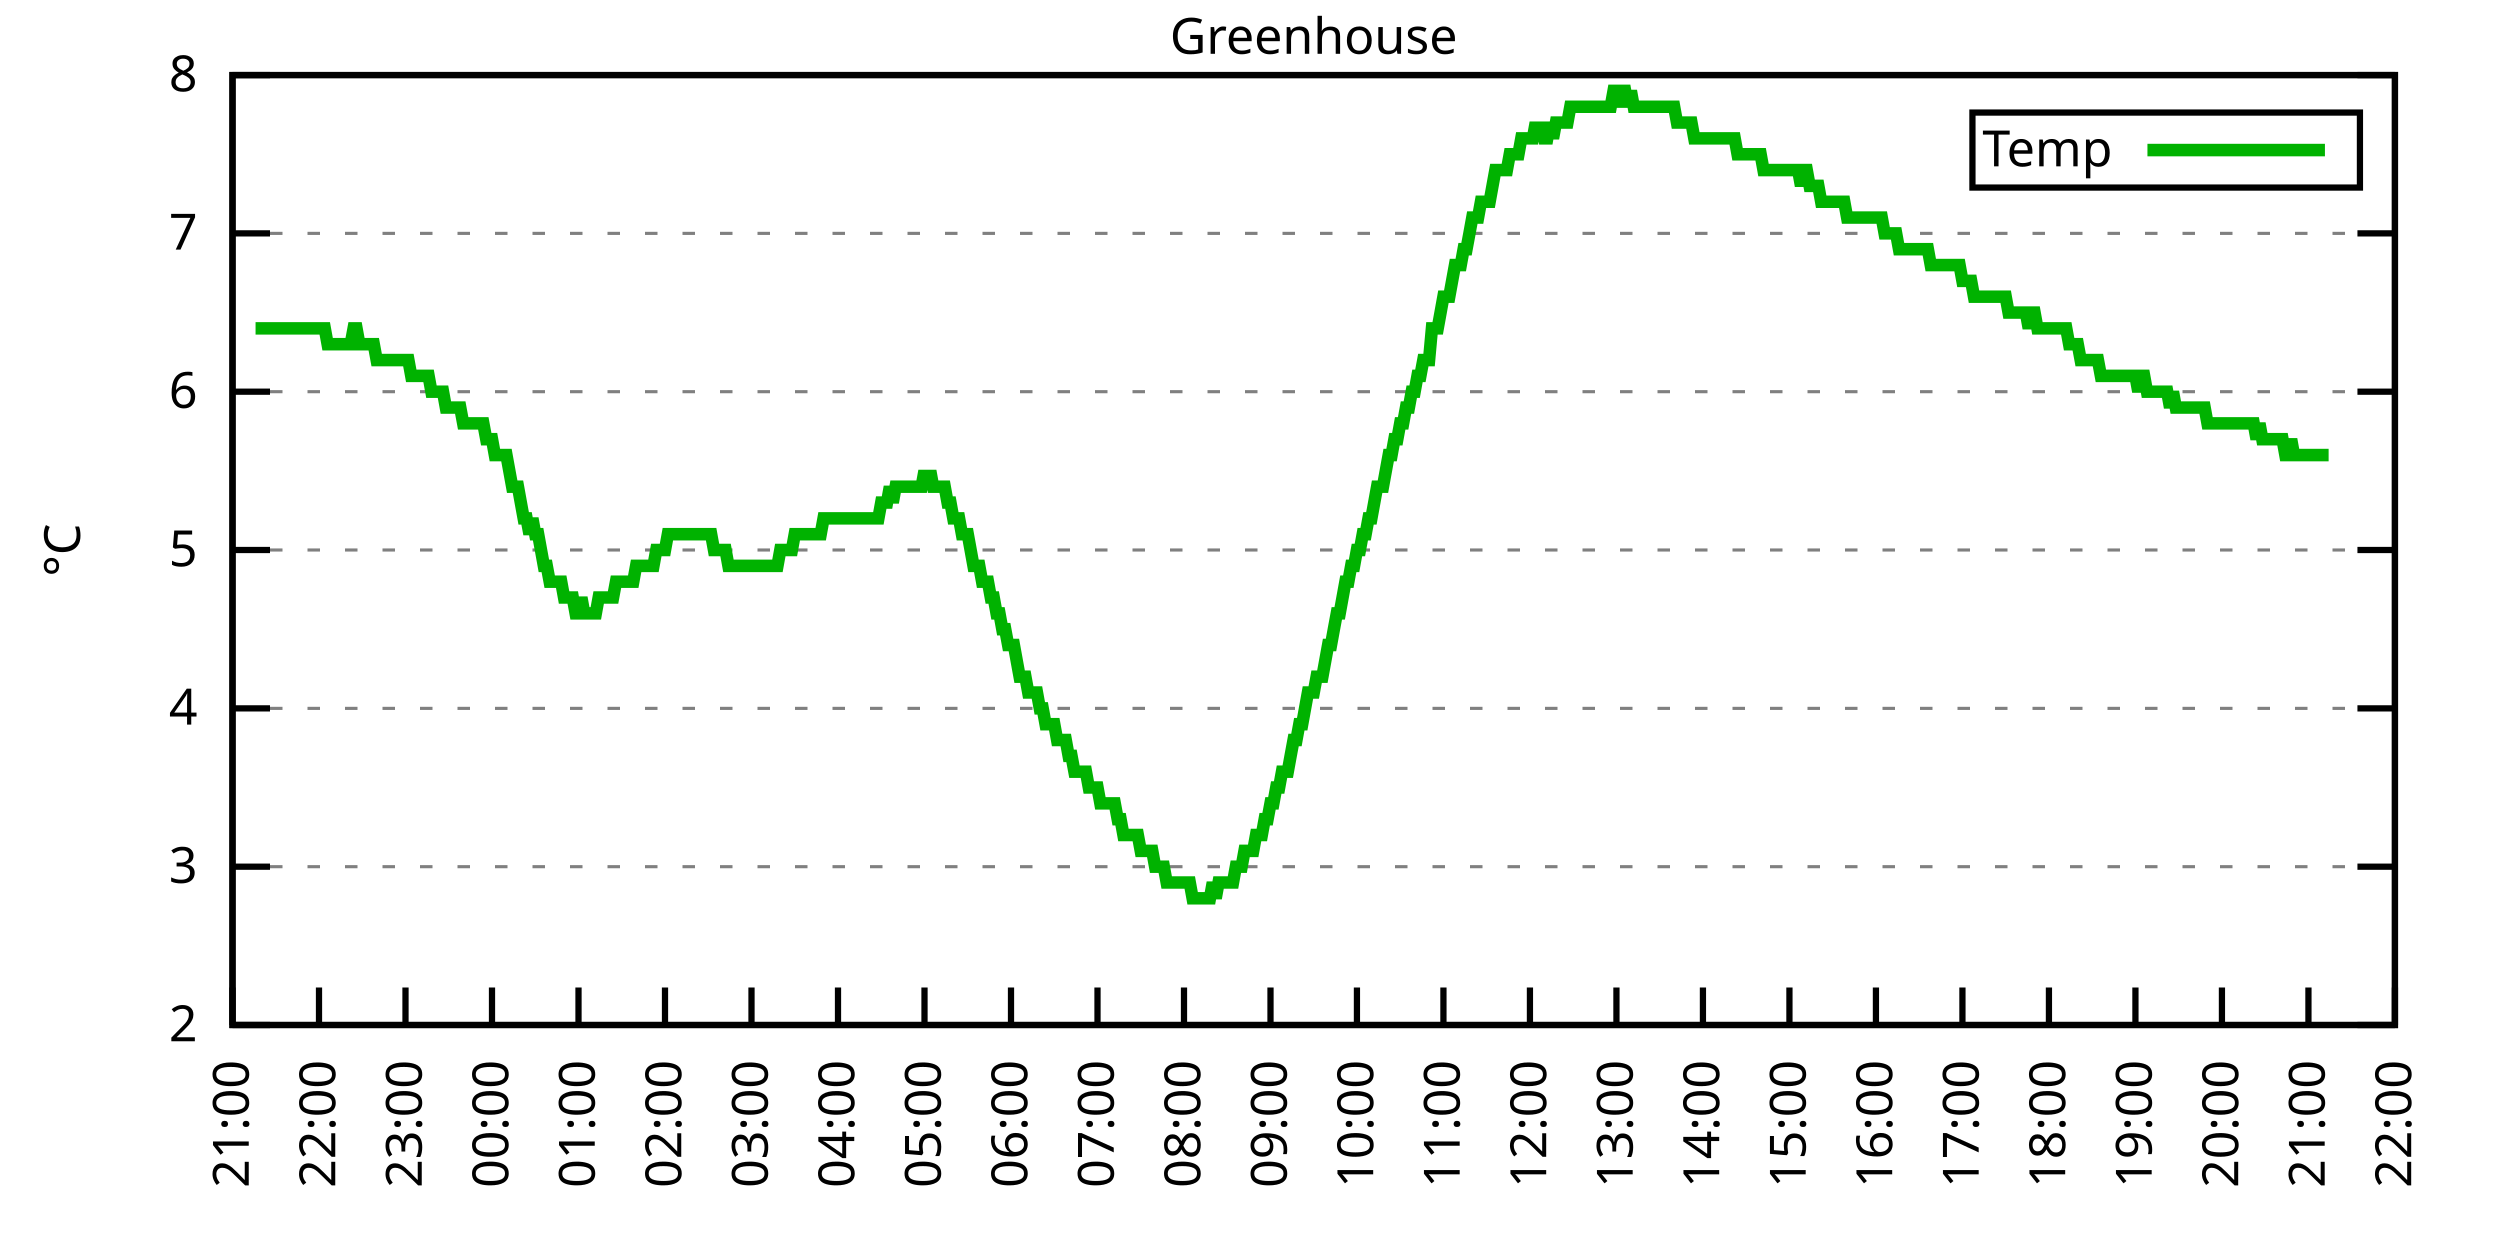
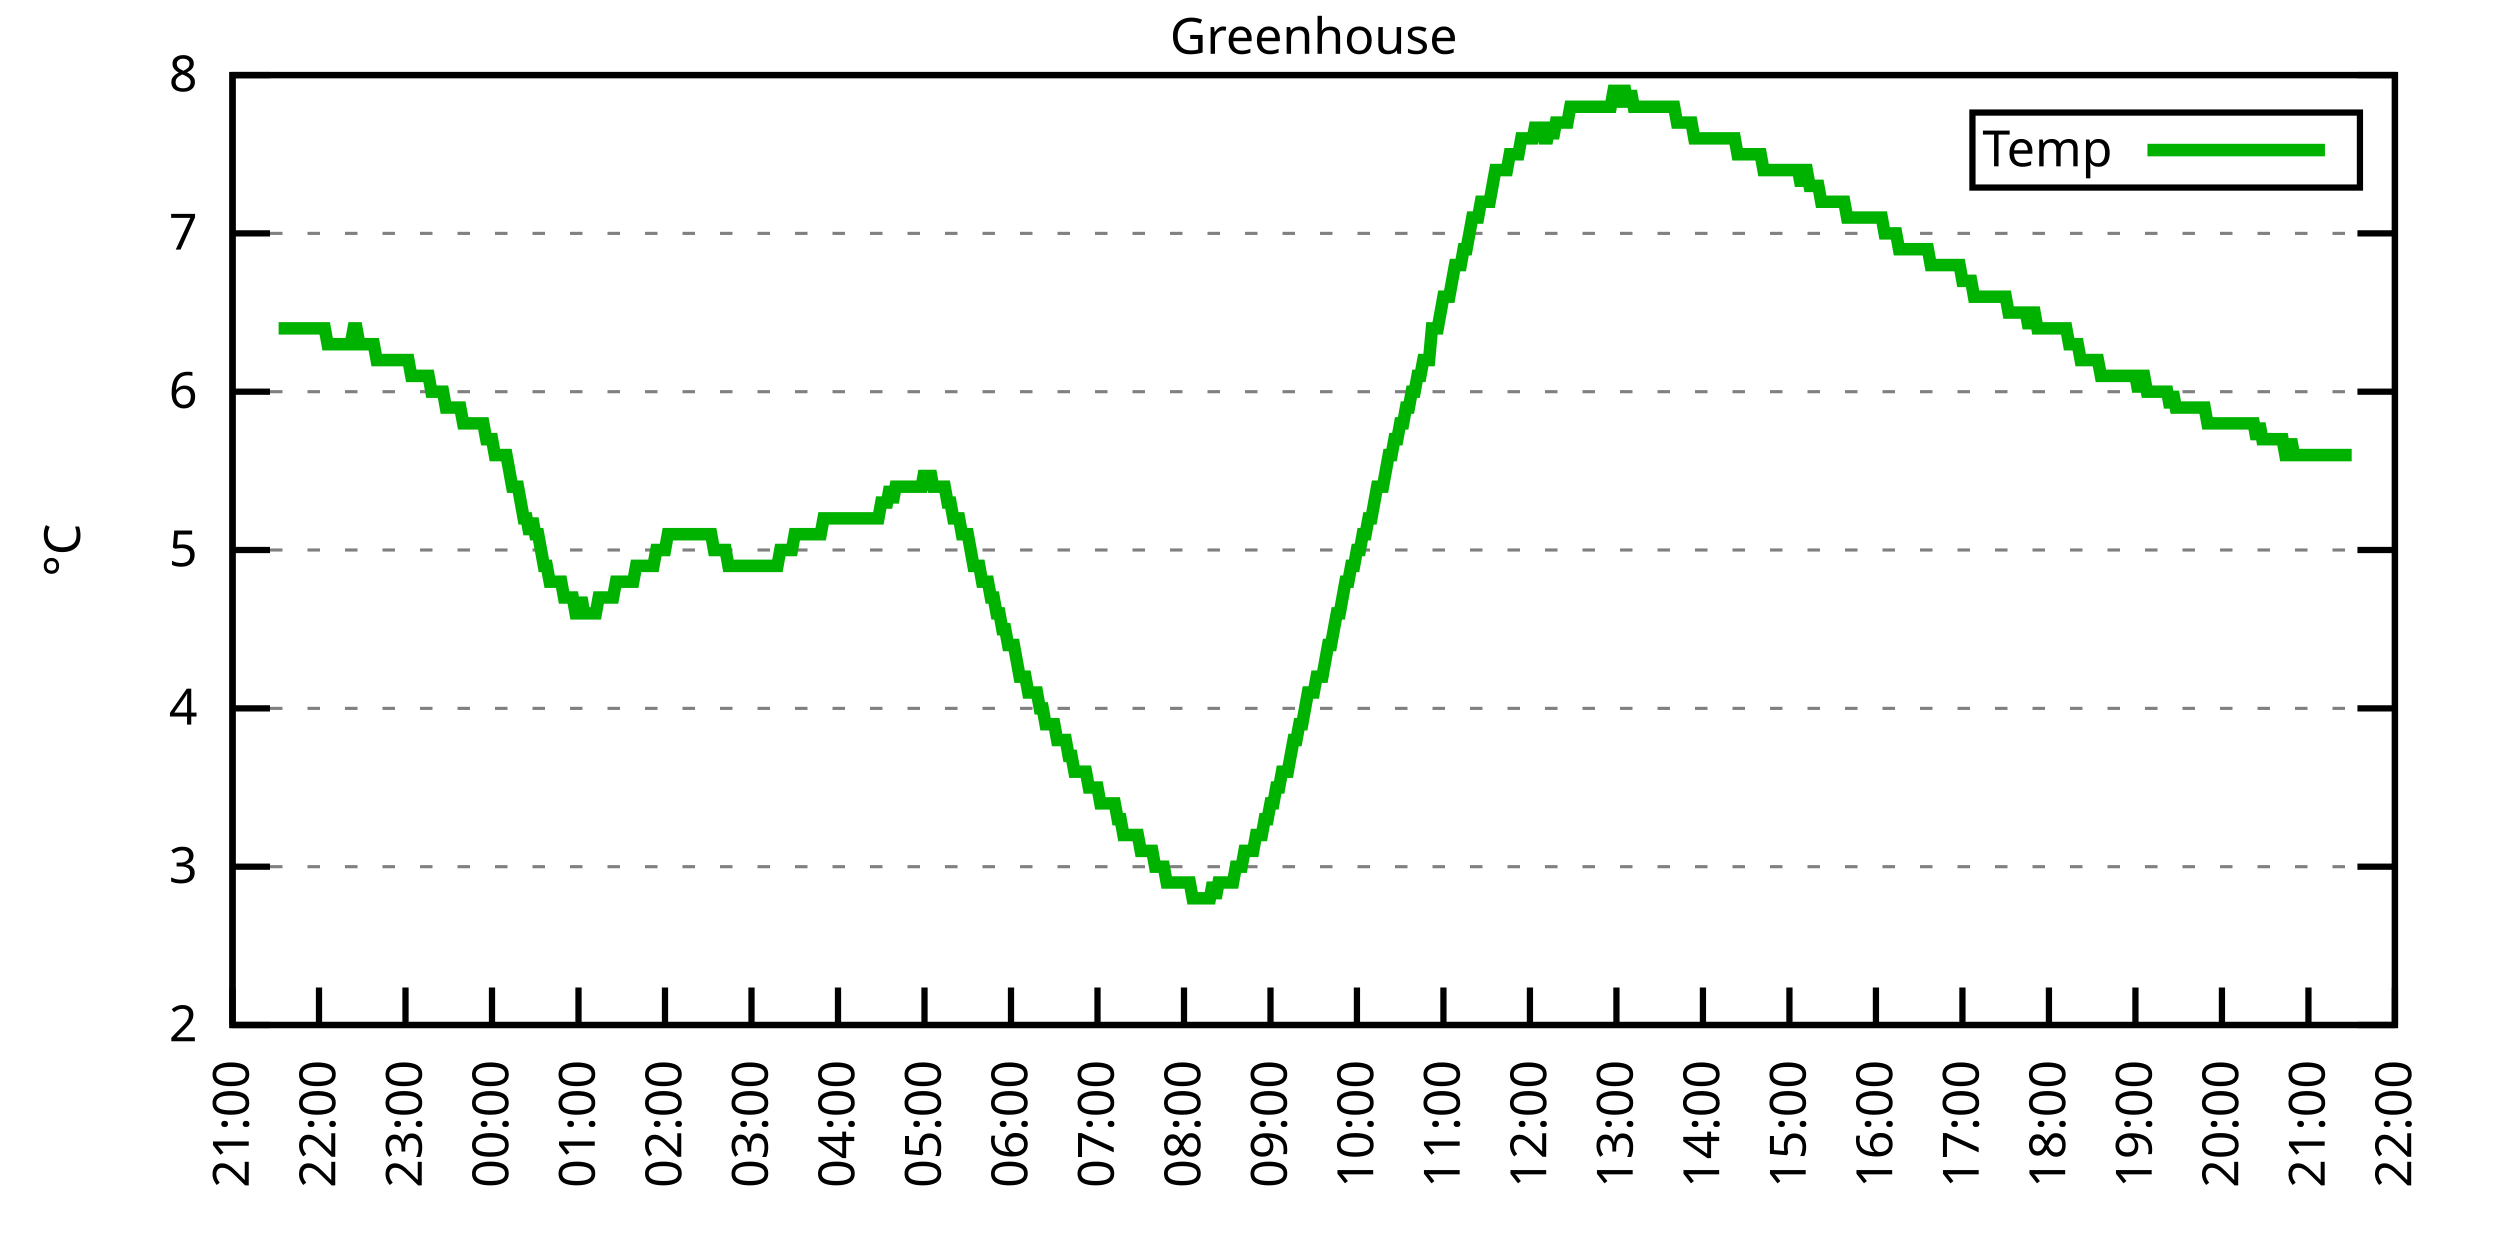
<svg xmlns="http://www.w3.org/2000/svg" xmlns:xlink="http://www.w3.org/1999/xlink" width="400" height="200" viewBox="0 0 400 200">
  <g id="gnuplot_canvas">
    <rect x="0" y="0" width="400" height="200" fill="none" />
    <defs>
      <circle id="gpDot" r="0.5" stroke-width="0.5" stroke="currentColor" />
      <path id="gpPt0" stroke-width="0.333" stroke="currentColor" d="M-1,0 h2 M0,-1 v2" />
      <path id="gpPt1" stroke-width="0.333" stroke="currentColor" d="M-1,-1 L1,1 M1,-1 L-1,1" />
      <path id="gpPt2" stroke-width="0.333" stroke="currentColor" d="M-1,0 L1,0 M0,-1 L0,1 M-1,-1 L1,1 M-1,1 L1,-1" />
      <rect id="gpPt3" stroke-width="0.333" stroke="currentColor" x="-1" y="-1" width="2" height="2" />
      <rect id="gpPt4" stroke-width="0.333" stroke="currentColor" fill="currentColor" x="-1" y="-1" width="2" height="2" />
      <circle id="gpPt5" stroke-width="0.333" stroke="currentColor" cx="0" cy="0" r="1" />
      <use xlink:href="#gpPt5" id="gpPt6" fill="currentColor" stroke="none" />
      <path id="gpPt7" stroke-width="0.333" stroke="currentColor" d="M0,-1.33 L-1.33,0.67 L1.33,0.67 z" />
      <use xlink:href="#gpPt7" id="gpPt8" fill="currentColor" stroke="none" />
      <use xlink:href="#gpPt7" id="gpPt9" stroke="currentColor" transform="rotate(180)" />
      <use xlink:href="#gpPt9" id="gpPt10" fill="currentColor" stroke="none" />
      <use xlink:href="#gpPt3" id="gpPt11" stroke="currentColor" transform="rotate(45)" />
      <use xlink:href="#gpPt11" id="gpPt12" fill="currentColor" stroke="none" />
      <path id="gpPt13" stroke-width="0.333" stroke="currentColor" d="M0,1.330 L1.265,0.411 L0.782,-1.067 L-0.782,-1.076 L-1.265,0.411 z" />
      <use xlink:href="#gpPt13" id="gpPt14" fill="currentColor" stroke="none" />
      <filter id="textbox" filterUnits="objectBoundingBox" x="0" y="0" height="1" width="1">
        <feFlood flood-color="white" flood-opacity="1" result="bgnd" />
        <feComposite in="SourceGraphic" in2="bgnd" operator="atop" />
      </filter>
      <filter id="greybox" filterUnits="objectBoundingBox" x="0" y="0" height="1" width="1">
        <feFlood flood-color="lightgrey" flood-opacity="1" result="grey" />
        <feComposite in="SourceGraphic" in2="grey" operator="atop" />
      </filter>
    </defs>
    <g fill="none" color="white" stroke="currentColor" stroke-width="1.00" stroke-linecap="butt" stroke-linejoin="miter">
</g>
    <g fill="none" color="black" stroke="currentColor" stroke-width="1.00" stroke-linecap="butt" stroke-linejoin="miter">
      <g stroke="none" shape-rendering="crispEdges">
        <polygon fill="rgb(255, 255, 255)" points="37.20,164.00 383.18,164.00 383.18,12.02 37.20,12.02 " />
      </g>
    </g>
    <g fill="none" color="black" stroke="currentColor" stroke-width="1.00" stroke-linecap="butt" stroke-linejoin="miter">
</g>
    <g fill="none" color="black" stroke="black" stroke-width="0.50" stroke-linecap="butt" stroke-linejoin="miter">
</g>
    <g fill="none" color="gray" stroke="currentColor" stroke-width="0.50" stroke-linecap="butt" stroke-linejoin="miter">
      <path stroke="gray" stroke-dasharray="2,4" class="gridline" d="M37.20,164.00 L383.19,164.00  " />
    </g>
    <g fill="none" color="gray" stroke="gray" stroke-width="1.00" stroke-linecap="butt" stroke-linejoin="miter">
</g>
    <g fill="none" color="black" stroke="currentColor" stroke-width="1.00" stroke-linecap="butt" stroke-linejoin="miter">
      <path stroke="black" d="M37.20,164.00 L43.20,164.00 M383.19,164.00 L377.19,164.00  " />
      <g transform="translate(31.60,166.60)" stroke="none" fill="black" font-family="Sans" font-size="8.00" text-anchor="end">
        <text>
          <tspan font-family="Sans"> 2</tspan>
        </text>
      </g>
    </g>
    <g fill="none" color="black" stroke="currentColor" stroke-width="1.00" stroke-linecap="butt" stroke-linejoin="miter">
</g>
    <g fill="none" color="black" stroke="black" stroke-width="0.50" stroke-linecap="butt" stroke-linejoin="miter">
</g>
    <g fill="none" color="gray" stroke="currentColor" stroke-width="0.50" stroke-linecap="butt" stroke-linejoin="miter">
      <path stroke="gray" stroke-dasharray="2,4" class="gridline" d="M37.20,138.67 L383.19,138.67  " />
    </g>
    <g fill="none" color="gray" stroke="gray" stroke-width="1.00" stroke-linecap="butt" stroke-linejoin="miter">
</g>
    <g fill="none" color="black" stroke="currentColor" stroke-width="1.00" stroke-linecap="butt" stroke-linejoin="miter">
      <path stroke="black" d="M37.20,138.67 L43.20,138.67 M383.19,138.67 L377.19,138.67  " />
      <g transform="translate(31.60,141.27)" stroke="none" fill="black" font-family="Sans" font-size="8.00" text-anchor="end">
        <text>
          <tspan font-family="Sans"> 3</tspan>
        </text>
      </g>
    </g>
    <g fill="none" color="black" stroke="currentColor" stroke-width="1.00" stroke-linecap="butt" stroke-linejoin="miter">
</g>
    <g fill="none" color="black" stroke="black" stroke-width="0.50" stroke-linecap="butt" stroke-linejoin="miter">
</g>
    <g fill="none" color="gray" stroke="currentColor" stroke-width="0.50" stroke-linecap="butt" stroke-linejoin="miter">
      <path stroke="gray" stroke-dasharray="2,4" class="gridline" d="M37.20,113.34 L383.19,113.34  " />
    </g>
    <g fill="none" color="gray" stroke="gray" stroke-width="1.00" stroke-linecap="butt" stroke-linejoin="miter">
</g>
    <g fill="none" color="black" stroke="currentColor" stroke-width="1.00" stroke-linecap="butt" stroke-linejoin="miter">
      <path stroke="black" d="M37.20,113.34 L43.20,113.34 M383.19,113.34 L377.19,113.34  " />
      <g transform="translate(31.60,115.94)" stroke="none" fill="black" font-family="Sans" font-size="8.00" text-anchor="end">
        <text>
          <tspan font-family="Sans"> 4</tspan>
        </text>
      </g>
    </g>
    <g fill="none" color="black" stroke="currentColor" stroke-width="1.00" stroke-linecap="butt" stroke-linejoin="miter">
</g>
    <g fill="none" color="black" stroke="black" stroke-width="0.50" stroke-linecap="butt" stroke-linejoin="miter">
</g>
    <g fill="none" color="gray" stroke="currentColor" stroke-width="0.50" stroke-linecap="butt" stroke-linejoin="miter">
      <path stroke="gray" stroke-dasharray="2,4" class="gridline" d="M37.20,88.00 L383.19,88.00  " />
    </g>
    <g fill="none" color="gray" stroke="gray" stroke-width="1.00" stroke-linecap="butt" stroke-linejoin="miter">
</g>
    <g fill="none" color="black" stroke="currentColor" stroke-width="1.00" stroke-linecap="butt" stroke-linejoin="miter">
      <path stroke="black" d="M37.20,88.00 L43.20,88.00 M383.19,88.00 L377.19,88.00  " />
      <g transform="translate(31.60,90.60)" stroke="none" fill="black" font-family="Sans" font-size="8.00" text-anchor="end">
        <text>
          <tspan font-family="Sans"> 5</tspan>
        </text>
      </g>
    </g>
    <g fill="none" color="black" stroke="currentColor" stroke-width="1.00" stroke-linecap="butt" stroke-linejoin="miter">
</g>
    <g fill="none" color="black" stroke="black" stroke-width="0.50" stroke-linecap="butt" stroke-linejoin="miter">
</g>
    <g fill="none" color="gray" stroke="currentColor" stroke-width="0.50" stroke-linecap="butt" stroke-linejoin="miter">
      <path stroke="gray" stroke-dasharray="2,4" class="gridline" d="M37.20,62.67 L383.19,62.67  " />
    </g>
    <g fill="none" color="gray" stroke="gray" stroke-width="1.00" stroke-linecap="butt" stroke-linejoin="miter">
</g>
    <g fill="none" color="black" stroke="currentColor" stroke-width="1.00" stroke-linecap="butt" stroke-linejoin="miter">
      <path stroke="black" d="M37.20,62.67 L43.20,62.67 M383.19,62.67 L377.19,62.67  " />
      <g transform="translate(31.60,65.27)" stroke="none" fill="black" font-family="Sans" font-size="8.00" text-anchor="end">
        <text>
          <tspan font-family="Sans"> 6</tspan>
        </text>
      </g>
    </g>
    <g fill="none" color="black" stroke="currentColor" stroke-width="1.00" stroke-linecap="butt" stroke-linejoin="miter">
</g>
    <g fill="none" color="black" stroke="black" stroke-width="0.50" stroke-linecap="butt" stroke-linejoin="miter">
</g>
    <g fill="none" color="gray" stroke="currentColor" stroke-width="0.50" stroke-linecap="butt" stroke-linejoin="miter">
      <path stroke="gray" stroke-dasharray="2,4" class="gridline" d="M37.20,37.34 L383.19,37.34  " />
    </g>
    <g fill="none" color="gray" stroke="gray" stroke-width="1.00" stroke-linecap="butt" stroke-linejoin="miter">
</g>
    <g fill="none" color="black" stroke="currentColor" stroke-width="1.00" stroke-linecap="butt" stroke-linejoin="miter">
      <path stroke="black" d="M37.20,37.34 L43.20,37.34 M383.19,37.34 L377.19,37.34  " />
      <g transform="translate(31.60,39.94)" stroke="none" fill="black" font-family="Sans" font-size="8.00" text-anchor="end">
        <text>
          <tspan font-family="Sans"> 7</tspan>
        </text>
      </g>
    </g>
    <g fill="none" color="black" stroke="currentColor" stroke-width="1.00" stroke-linecap="butt" stroke-linejoin="miter">
</g>
    <g fill="none" color="black" stroke="black" stroke-width="0.50" stroke-linecap="butt" stroke-linejoin="miter">
</g>
    <g fill="none" color="gray" stroke="currentColor" stroke-width="0.50" stroke-linecap="butt" stroke-linejoin="miter">
      <path stroke="gray" stroke-dasharray="2,4" class="gridline" d="M37.20,12.01 L383.19,12.01  " />
    </g>
    <g fill="none" color="gray" stroke="gray" stroke-width="1.00" stroke-linecap="butt" stroke-linejoin="miter">
</g>
    <g fill="none" color="black" stroke="currentColor" stroke-width="1.00" stroke-linecap="butt" stroke-linejoin="miter">
      <path stroke="black" d="M37.20,12.01 L43.20,12.01 M383.19,12.01 L377.19,12.01  " />
      <g transform="translate(31.60,14.61)" stroke="none" fill="black" font-family="Sans" font-size="8.00" text-anchor="end">
        <text>
          <tspan font-family="Sans"> 8</tspan>
        </text>
      </g>
    </g>
    <g fill="none" color="black" stroke="currentColor" stroke-width="1.00" stroke-linecap="butt" stroke-linejoin="miter">
      <path stroke="black" d="M37.20,164.00 L37.20,158.00  " />
      <g transform="translate(39.80,169.60) rotate(270.00)" stroke="none" fill="black" font-family="Sans" font-size="8.00" text-anchor="end">
        <text>
          <tspan font-family="Sans">21:00</tspan>
        </text>
      </g>
    </g>
    <g fill="none" color="black" stroke="currentColor" stroke-width="1.00" stroke-linecap="butt" stroke-linejoin="miter">
      <path stroke="black" d="M51.04,164.00 L51.04,158.00  " />
      <g transform="translate(53.64,169.60) rotate(270.00)" stroke="none" fill="black" font-family="Sans" font-size="8.00" text-anchor="end">
        <text>
          <tspan font-family="Sans">22:00</tspan>
        </text>
      </g>
    </g>
    <g fill="none" color="black" stroke="currentColor" stroke-width="1.00" stroke-linecap="butt" stroke-linejoin="miter">
      <path stroke="black" d="M64.88,164.00 L64.88,158.00  " />
      <g transform="translate(67.48,169.60) rotate(270.00)" stroke="none" fill="black" font-family="Sans" font-size="8.00" text-anchor="end">
        <text>
          <tspan font-family="Sans">23:00</tspan>
        </text>
      </g>
    </g>
    <g fill="none" color="black" stroke="currentColor" stroke-width="1.00" stroke-linecap="butt" stroke-linejoin="miter">
      <path stroke="black" d="M78.72,164.00 L78.72,158.00  " />
      <g transform="translate(81.32,169.60) rotate(270.00)" stroke="none" fill="black" font-family="Sans" font-size="8.00" text-anchor="end">
        <text>
          <tspan font-family="Sans">00:00</tspan>
        </text>
      </g>
    </g>
    <g fill="none" color="black" stroke="currentColor" stroke-width="1.00" stroke-linecap="butt" stroke-linejoin="miter">
      <path stroke="black" d="M92.56,164.00 L92.56,158.00  " />
      <g transform="translate(95.16,169.60) rotate(270.00)" stroke="none" fill="black" font-family="Sans" font-size="8.00" text-anchor="end">
        <text>
          <tspan font-family="Sans">01:00</tspan>
        </text>
      </g>
    </g>
    <g fill="none" color="black" stroke="currentColor" stroke-width="1.00" stroke-linecap="butt" stroke-linejoin="miter">
      <path stroke="black" d="M106.40,164.00 L106.40,158.00  " />
      <g transform="translate(109.00,169.60) rotate(270.00)" stroke="none" fill="black" font-family="Sans" font-size="8.00" text-anchor="end">
        <text>
          <tspan font-family="Sans">02:00</tspan>
        </text>
      </g>
    </g>
    <g fill="none" color="black" stroke="currentColor" stroke-width="1.00" stroke-linecap="butt" stroke-linejoin="miter">
      <path stroke="black" d="M120.24,164.00 L120.24,158.00  " />
      <g transform="translate(122.84,169.60) rotate(270.00)" stroke="none" fill="black" font-family="Sans" font-size="8.00" text-anchor="end">
        <text>
          <tspan font-family="Sans">03:00</tspan>
        </text>
      </g>
    </g>
    <g fill="none" color="black" stroke="currentColor" stroke-width="1.00" stroke-linecap="butt" stroke-linejoin="miter">
      <path stroke="black" d="M134.08,164.00 L134.08,158.00  " />
      <g transform="translate(136.68,169.60) rotate(270.00)" stroke="none" fill="black" font-family="Sans" font-size="8.00" text-anchor="end">
        <text>
          <tspan font-family="Sans">04:00</tspan>
        </text>
      </g>
    </g>
    <g fill="none" color="black" stroke="currentColor" stroke-width="1.00" stroke-linecap="butt" stroke-linejoin="miter">
      <path stroke="black" d="M147.92,164.00 L147.92,158.00  " />
      <g transform="translate(150.52,169.60) rotate(270.00)" stroke="none" fill="black" font-family="Sans" font-size="8.00" text-anchor="end">
        <text>
          <tspan font-family="Sans">05:00</tspan>
        </text>
      </g>
    </g>
    <g fill="none" color="black" stroke="currentColor" stroke-width="1.00" stroke-linecap="butt" stroke-linejoin="miter">
      <path stroke="black" d="M161.76,164.00 L161.76,158.00  " />
      <g transform="translate(164.36,169.60) rotate(270.00)" stroke="none" fill="black" font-family="Sans" font-size="8.00" text-anchor="end">
        <text>
          <tspan font-family="Sans">06:00</tspan>
        </text>
      </g>
    </g>
    <g fill="none" color="black" stroke="currentColor" stroke-width="1.00" stroke-linecap="butt" stroke-linejoin="miter">
      <path stroke="black" d="M175.60,164.00 L175.60,158.00  " />
      <g transform="translate(178.20,169.60) rotate(270.00)" stroke="none" fill="black" font-family="Sans" font-size="8.00" text-anchor="end">
        <text>
          <tspan font-family="Sans">07:00</tspan>
        </text>
      </g>
    </g>
    <g fill="none" color="black" stroke="currentColor" stroke-width="1.00" stroke-linecap="butt" stroke-linejoin="miter">
      <path stroke="black" d="M189.44,164.00 L189.44,158.00  " />
      <g transform="translate(192.04,169.60) rotate(270.00)" stroke="none" fill="black" font-family="Sans" font-size="8.00" text-anchor="end">
        <text>
          <tspan font-family="Sans">08:00</tspan>
        </text>
      </g>
    </g>
    <g fill="none" color="black" stroke="currentColor" stroke-width="1.00" stroke-linecap="butt" stroke-linejoin="miter">
      <path stroke="black" d="M203.28,164.00 L203.28,158.00  " />
      <g transform="translate(205.88,169.60) rotate(270.00)" stroke="none" fill="black" font-family="Sans" font-size="8.00" text-anchor="end">
        <text>
          <tspan font-family="Sans">09:00</tspan>
        </text>
      </g>
    </g>
    <g fill="none" color="black" stroke="currentColor" stroke-width="1.00" stroke-linecap="butt" stroke-linejoin="miter">
      <path stroke="black" d="M217.11,164.00 L217.11,158.00  " />
      <g transform="translate(219.71,169.60) rotate(270.00)" stroke="none" fill="black" font-family="Sans" font-size="8.00" text-anchor="end">
        <text>
          <tspan font-family="Sans">10:00</tspan>
        </text>
      </g>
    </g>
    <g fill="none" color="black" stroke="currentColor" stroke-width="1.00" stroke-linecap="butt" stroke-linejoin="miter">
      <path stroke="black" d="M230.95,164.00 L230.95,158.00  " />
      <g transform="translate(233.55,169.60) rotate(270.00)" stroke="none" fill="black" font-family="Sans" font-size="8.00" text-anchor="end">
        <text>
          <tspan font-family="Sans">11:00</tspan>
        </text>
      </g>
    </g>
    <g fill="none" color="black" stroke="currentColor" stroke-width="1.00" stroke-linecap="butt" stroke-linejoin="miter">
      <path stroke="black" d="M244.79,164.00 L244.79,158.00  " />
      <g transform="translate(247.39,169.60) rotate(270.00)" stroke="none" fill="black" font-family="Sans" font-size="8.00" text-anchor="end">
        <text>
          <tspan font-family="Sans">12:00</tspan>
        </text>
      </g>
    </g>
    <g fill="none" color="black" stroke="currentColor" stroke-width="1.00" stroke-linecap="butt" stroke-linejoin="miter">
      <path stroke="black" d="M258.63,164.00 L258.63,158.00  " />
      <g transform="translate(261.23,169.60) rotate(270.00)" stroke="none" fill="black" font-family="Sans" font-size="8.00" text-anchor="end">
        <text>
          <tspan font-family="Sans">13:00</tspan>
        </text>
      </g>
    </g>
    <g fill="none" color="black" stroke="currentColor" stroke-width="1.00" stroke-linecap="butt" stroke-linejoin="miter">
      <path stroke="black" d="M272.47,164.00 L272.47,158.00  " />
      <g transform="translate(275.07,169.60) rotate(270.00)" stroke="none" fill="black" font-family="Sans" font-size="8.00" text-anchor="end">
        <text>
          <tspan font-family="Sans">14:00</tspan>
        </text>
      </g>
    </g>
    <g fill="none" color="black" stroke="currentColor" stroke-width="1.00" stroke-linecap="butt" stroke-linejoin="miter">
      <path stroke="black" d="M286.31,164.00 L286.31,158.00  " />
      <g transform="translate(288.91,169.60) rotate(270.00)" stroke="none" fill="black" font-family="Sans" font-size="8.00" text-anchor="end">
        <text>
          <tspan font-family="Sans">15:00</tspan>
        </text>
      </g>
    </g>
    <g fill="none" color="black" stroke="currentColor" stroke-width="1.00" stroke-linecap="butt" stroke-linejoin="miter">
      <path stroke="black" d="M300.15,164.00 L300.15,158.00  " />
      <g transform="translate(302.75,169.60) rotate(270.00)" stroke="none" fill="black" font-family="Sans" font-size="8.00" text-anchor="end">
        <text>
          <tspan font-family="Sans">16:00</tspan>
        </text>
      </g>
    </g>
    <g fill="none" color="black" stroke="currentColor" stroke-width="1.00" stroke-linecap="butt" stroke-linejoin="miter">
      <path stroke="black" d="M313.99,164.00 L313.99,158.00  " />
      <g transform="translate(316.59,169.60) rotate(270.00)" stroke="none" fill="black" font-family="Sans" font-size="8.00" text-anchor="end">
        <text>
          <tspan font-family="Sans">17:00</tspan>
        </text>
      </g>
    </g>
    <g fill="none" color="black" stroke="currentColor" stroke-width="1.00" stroke-linecap="butt" stroke-linejoin="miter">
      <path stroke="black" d="M327.83,164.00 L327.83,158.00  " />
      <g transform="translate(330.43,169.60) rotate(270.00)" stroke="none" fill="black" font-family="Sans" font-size="8.00" text-anchor="end">
        <text>
          <tspan font-family="Sans">18:00</tspan>
        </text>
      </g>
    </g>
    <g fill="none" color="black" stroke="currentColor" stroke-width="1.00" stroke-linecap="butt" stroke-linejoin="miter">
      <path stroke="black" d="M341.67,164.00 L341.67,158.00  " />
      <g transform="translate(344.27,169.60) rotate(270.00)" stroke="none" fill="black" font-family="Sans" font-size="8.00" text-anchor="end">
        <text>
          <tspan font-family="Sans">19:00</tspan>
        </text>
      </g>
    </g>
    <g fill="none" color="black" stroke="currentColor" stroke-width="1.00" stroke-linecap="butt" stroke-linejoin="miter">
      <path stroke="black" d="M355.51,164.00 L355.51,158.00  " />
      <g transform="translate(358.11,169.60) rotate(270.00)" stroke="none" fill="black" font-family="Sans" font-size="8.00" text-anchor="end">
        <text>
          <tspan font-family="Sans">20:00</tspan>
        </text>
      </g>
    </g>
    <g fill="none" color="black" stroke="currentColor" stroke-width="1.00" stroke-linecap="butt" stroke-linejoin="miter">
      <path stroke="black" d="M369.35,164.00 L369.35,158.00  " />
      <g transform="translate(371.95,169.60) rotate(270.00)" stroke="none" fill="black" font-family="Sans" font-size="8.00" text-anchor="end">
        <text>
          <tspan font-family="Sans">21:00</tspan>
        </text>
      </g>
    </g>
    <g fill="none" color="black" stroke="currentColor" stroke-width="1.00" stroke-linecap="butt" stroke-linejoin="miter">
      <path stroke="black" d="M383.19,164.00 L383.19,158.00  " />
      <g transform="translate(385.79,169.60) rotate(270.00)" stroke="none" fill="black" font-family="Sans" font-size="8.00" text-anchor="end">
        <text>
          <tspan font-family="Sans">22:00</tspan>
        </text>
      </g>
    </g>
    <g fill="none" color="black" stroke="currentColor" stroke-width="1.00" stroke-linecap="butt" stroke-linejoin="miter">
</g>
    <g fill="none" color="black" stroke="currentColor" stroke-width="1.00" stroke-linecap="butt" stroke-linejoin="miter">
      <path stroke="black" d="M37.20,12.01 L37.20,164.00 L383.19,164.00 L383.19,12.01 L37.20,12.01 Z  " />
    </g>
    <g fill="none" color="black" stroke="currentColor" stroke-width="1.00" stroke-linecap="butt" stroke-linejoin="miter">
</g>
    <g fill="none" color="black" stroke="currentColor" stroke-width="1.00" stroke-linecap="butt" stroke-linejoin="miter">
      <path stroke="black" d="M315.59,30.01 L315.59,18.01 L377.59,18.01 L377.59,30.01 L315.59,30.01 Z  " />
    </g>
    <g id="Greenhouse_plot_1">
      <g fill="none" color="white" stroke="black" stroke-width="2.00" stroke-linecap="butt" stroke-linejoin="miter">
</g>
      <g fill="none" color="black" stroke="currentColor" stroke-width="2.00" stroke-linecap="butt" stroke-linejoin="miter">
        <g transform="translate(337.99,26.61)" stroke="none" fill="black" font-family="Sans" font-size="8.00" text-anchor="end">
          <text>
            <tspan font-family="Sans">Temp</tspan>
          </text>
        </g>
      </g>
      <g fill="none" color="black" stroke="currentColor" stroke-width="2.00" stroke-linecap="butt" stroke-linejoin="miter">
-         <path stroke="rgb(  0, 178,   0)" d="M343.59,24.01 L371.99,24.01 M40.89,52.54 L41.35,52.54 L41.81,52.54 L42.27,52.54 L42.74,52.54 L43.20,52.54   L43.66,52.54 L44.12,52.54 L44.58,52.54 L45.04,52.54 L45.50,52.54 L45.97,52.54 L46.43,52.54 L46.89,52.54   L47.35,52.54 L47.81,52.54 L48.27,52.54 L48.73,52.54 L49.19,52.54 L49.66,52.54 L50.12,52.54 L50.58,52.54   L51.04,52.54 L51.50,52.54 L51.96,52.54 L52.42,55.07 L52.88,55.07 L53.35,55.07 L53.81,55.07 L54.27,55.07   L54.73,55.07 L55.19,55.07 L55.65,55.07 L56.11,55.07 L56.58,52.54 L57.04,52.54 L57.50,55.07 L57.96,55.07   L58.42,55.07 L58.88,55.07 L59.34,55.07 L59.80,55.07 L60.27,57.61 L60.73,57.61 L61.19,57.61 L61.65,57.61   L62.11,57.61 L62.57,57.61 L63.03,57.61 L63.50,57.61 L63.96,57.61 L64.42,57.61 L64.88,57.61 L65.34,57.61   L65.80,60.14 L66.26,60.14 L66.72,60.14 L67.19,60.14 L67.65,60.14 L68.11,60.14 L68.57,60.14 L69.03,62.67   L69.49,62.67 L69.95,62.67 L70.42,62.67 L70.88,62.67 L71.34,65.21 L71.80,65.21 L72.26,65.21 L72.72,65.21   L73.18,65.21 L73.64,65.21 L74.11,67.74 L74.57,67.74 L75.03,67.74 L75.49,67.74 L75.95,67.74 L76.41,67.74   L76.87,67.74 L77.33,67.74 L77.80,70.27 L78.26,70.27 L78.72,70.27 L79.18,72.81 L79.64,72.81 L80.10,72.81   L80.56,72.81 L81.03,72.81 L81.49,75.34 L81.95,77.87 L82.41,77.87 L82.87,77.87 L83.33,80.41 L83.79,82.94   L84.25,82.94 L84.72,85.47 L85.18,82.94 L85.64,85.47 L86.10,85.47 L86.56,88.00 L87.02,90.54 L87.48,90.54   L87.95,93.07 L88.41,93.07 L88.87,93.07 L89.33,93.07 L89.79,93.07 L90.25,95.60 L90.71,95.60 L91.17,95.60   L91.64,95.60 L92.10,98.14 L92.56,98.14 L93.02,95.60 L93.48,98.14 L93.94,98.14 L94.40,98.14 L94.87,98.14   L95.33,98.14 L95.79,95.60 L96.25,95.60 L96.71,95.60 L97.17,95.60 L97.63,95.60 L98.09,95.60 L98.56,93.07   L99.02,93.07 L99.48,93.07 L99.94,93.07 L100.40,93.07 L100.86,93.07 L101.32,93.07 L101.78,90.54 L102.25,90.54   L102.71,90.54 L103.17,90.54 L103.63,90.54 L104.09,90.54 L104.55,90.54 L105.01,88.00 L105.48,88.00 L105.94,88.00   L106.40,88.00 L106.86,85.47 L107.32,85.47 L107.78,85.47 L108.24,85.47 L108.70,85.47 L109.17,85.47 L109.63,85.47   L110.09,85.47 L110.55,85.47 L111.01,85.47 L111.47,85.47 L111.93,85.47 L112.40,85.47 L112.86,85.47 L113.32,85.47   L113.78,85.47 L114.24,88.00 L114.70,88.00 L115.16,88.00 L115.62,88.00 L116.09,88.00 L116.55,90.54 L117.01,90.54   L117.47,90.54 L117.93,90.54 L118.39,90.54 L118.85,90.54 L119.31,90.54 L119.78,90.54 L120.24,90.54 L120.70,90.54   L121.16,90.54 L121.62,90.54 L122.08,90.54 L122.54,90.54 L123.01,90.54 L123.47,90.54 L123.93,90.54 L124.39,90.54   L124.85,88.00 L125.31,88.00 L125.77,88.00 L126.23,88.00 L126.70,88.00 L127.16,85.47 L127.62,85.47 L128.08,85.47   L128.54,85.47 L129.00,85.47 L129.46,85.47 L129.93,85.47 L130.39,85.47 L130.85,85.47 L131.31,85.47 L131.77,82.94   L132.23,82.94 L132.69,82.94 L133.15,82.94 L133.62,82.94 L134.08,82.94 L134.54,82.94 L135.00,82.94 L135.46,82.94   L135.92,82.94 L136.38,82.94 L136.85,82.94 L137.31,82.94 L137.77,82.94 L138.23,82.94 L138.69,82.94 L139.15,82.94   L139.61,82.94 L140.07,82.94 L140.54,82.94 L141.00,80.41 L141.46,80.41 L141.92,80.41 L142.38,77.87 L142.84,80.41   L143.30,77.87 L143.76,77.87 L144.23,77.87 L144.69,77.87 L145.15,77.87 L145.61,77.87 L146.07,77.87 L146.53,77.87   L146.99,77.87 L147.46,77.87 L147.92,75.34 L148.38,77.87 L148.84,75.34 L149.30,77.87 L149.76,77.87 L150.22,77.87   L150.68,77.87 L151.15,77.87 L151.61,80.41 L152.07,80.41 L152.53,82.94 L152.99,82.94 L153.45,82.94 L153.91,85.47   L154.38,85.47 L154.84,85.47 L155.30,88.00 L155.76,90.54 L156.22,90.54 L156.68,90.54 L157.14,93.07 L157.60,93.07   L158.07,93.07 L158.53,95.60 L158.99,95.60 L159.45,98.14 L159.91,98.14 L160.37,100.67 L160.83,100.67 L161.30,103.20   L161.76,103.20 L162.22,103.20 L162.68,105.74 L163.14,108.27 L163.60,108.27 L164.06,108.27 L164.52,110.80 L164.99,110.80   L165.45,110.80 L165.91,110.80 L166.37,113.34 L166.83,113.34 L167.29,115.87 L167.75,115.87 L168.21,115.87 L168.68,115.87   L169.14,118.40 L169.60,118.40 L170.06,118.40 L170.52,118.40 L170.98,120.94 L171.44,120.94 L171.91,123.47 L172.37,123.47   L172.83,123.47 L173.29,123.47 L173.75,123.47 L174.21,126.00 L174.67,126.00 L175.13,126.00 L175.60,126.00 L176.06,128.54   L176.52,128.54 L176.98,128.54 L177.44,128.54 L177.90,128.54 L178.36,128.54 L178.83,131.07 L179.29,131.07 L179.75,133.60   L180.21,133.60 L180.67,133.60 L181.13,133.60 L181.59,133.60 L182.05,133.60 L182.52,136.14 L182.98,136.14 L183.44,136.14   L183.90,136.14 L184.36,136.14 L184.82,138.67 L185.28,138.67 L185.75,138.67 L186.21,138.67 L186.67,141.20 L187.13,141.20   L187.59,141.20 L188.05,141.20 L188.51,141.20 L188.97,141.20 L189.44,141.20 L189.90,141.20 L190.36,141.20 L190.82,143.73   L191.28,143.73 L191.74,143.73 L192.20,143.73 L192.66,143.73 L193.13,143.73 L193.59,143.73 L194.05,141.20 L194.51,143.73   L194.97,141.20 L195.43,141.20 L195.89,141.20 L196.36,141.20 L196.82,141.20 L197.28,141.20 L197.74,138.67 L198.20,138.67   L198.66,138.67 L199.12,136.14 L199.58,136.14 L200.05,136.14 L200.51,136.14 L200.97,133.60 L201.43,133.60 L201.89,133.60   L202.35,131.07 L202.81,131.07 L203.28,128.54 L203.74,128.54 L204.20,126.00 L204.66,126.00 L205.12,123.47 L205.58,123.47   L206.04,123.47 L206.50,120.94 L206.97,118.40 L207.43,118.40 L207.89,115.87 L208.35,115.87 L208.81,113.34 L209.27,110.80   L209.73,110.80 L210.20,110.80 L210.66,108.27 L211.12,108.27 L211.58,108.27 L212.04,105.74 L212.50,103.20 L212.96,103.20   L213.42,100.67 L213.89,98.14 L214.35,98.14 L214.81,95.60 L215.27,93.07 L215.73,93.07 L216.19,90.54 L216.65,90.54   L217.11,88.00 L217.58,88.00 L218.04,85.47 L218.50,85.47 L218.96,82.94 L219.42,82.94 L219.88,80.41 L220.34,77.87   L220.81,77.87 L221.27,77.87 L221.73,75.34 L222.19,72.81 L222.65,72.81 L223.11,70.27 L223.57,70.27 L224.03,67.74   L224.50,67.74 L224.96,65.21 L225.42,65.21 L225.88,62.67 L226.34,62.67 L226.80,60.14 L227.26,60.14 L227.73,57.61   L228.19,57.61 L228.65,57.61 L229.11,52.54 L229.57,52.54 L230.03,52.54 L230.49,50.01 L230.95,47.47 L231.42,47.47   L231.88,47.47 L232.34,44.94 L232.80,42.41 L233.26,42.41 L233.72,42.41 L234.18,39.87 L234.64,39.87 L235.11,37.34   L235.57,34.81 L236.03,34.81 L236.49,34.81 L236.95,32.28 L237.41,32.28 L237.87,32.28 L238.34,32.28 L238.80,29.74   L239.26,27.21 L239.72,27.21 L240.18,27.21 L240.64,27.21 L241.10,27.21 L241.56,24.68 L242.03,24.68 L242.49,24.68   L242.95,24.68 L243.41,22.14 L243.87,22.14 L244.33,22.14 L244.79,22.14 L245.26,22.14 L245.72,19.61 L246.18,22.14   L246.64,19.61 L247.10,22.14 L247.56,22.14 L248.02,19.61 L248.48,22.14 L248.95,19.61 L249.41,19.61 L249.87,19.61   L250.33,19.61 L250.79,19.61 L251.25,17.08 L251.71,17.08 L252.18,17.08 L252.64,17.08 L253.10,17.08 L253.56,17.08   L254.02,17.08 L254.48,17.08 L254.94,17.08 L255.40,17.08 L255.87,17.08 L256.33,17.08 L256.79,17.08 L257.25,17.08   L257.71,17.08 L258.17,14.54 L258.63,14.54 L259.09,17.08 L259.56,14.54 L260.02,14.54 L260.48,17.08 L260.94,14.54   L261.40,17.08 L261.86,17.08 L262.32,17.08 L262.79,17.08 L263.25,17.08 L263.71,17.08 L264.17,17.08 L264.63,17.08   L265.09,17.08 L265.55,17.08 L266.01,17.08 L266.48,17.08 L266.94,17.08 L267.40,17.08 L267.86,17.08 L268.32,19.61   L268.78,19.61 L269.24,19.61 L269.71,19.61 L270.17,19.61 L270.63,19.61 L271.09,22.14 L271.55,22.14 L272.01,22.14   L272.47,22.14 L272.93,22.14 L273.40,22.14 L273.86,22.14 L274.32,22.14 L274.78,22.14 L275.24,22.14 L275.70,22.14   L276.16,22.14 L276.63,22.14 L277.09,22.14 L277.55,22.14 L278.01,24.68 L278.47,24.68 L278.93,24.68 L279.39,24.68   L279.85,24.68 L280.32,24.68 L280.78,24.68 L281.24,24.68 L281.70,24.68 L282.16,27.21 L282.62,27.21 L283.08,27.21   L283.54,27.21 L284.01,27.21 L284.47,27.21 L284.93,27.21 L285.39,27.21 L285.85,27.21 L286.31,27.21 L286.77,27.21   L287.24,27.21 L287.70,27.21 L288.16,29.74 L288.62,27.21 L289.08,27.21 L289.54,29.74 L290.00,29.74 L290.46,29.74   L290.93,29.74 L291.39,32.28 L291.85,32.28 L292.31,32.28 L292.77,32.28 L293.23,32.28 L293.69,32.28 L294.16,32.28   L294.62,32.28 L295.08,32.28 L295.54,34.81 L296.00,34.81 L296.46,34.81 L296.92,34.81 L297.38,34.81 L297.85,34.81   L298.31,34.81 L298.77,34.81 L299.23,34.81 L299.69,34.81 L300.15,34.81 L300.61,34.81 L301.08,34.81 L301.54,37.34   L302.00,37.34 L302.46,37.34 L302.92,37.34 L303.38,37.34 L303.84,39.87 L304.30,39.87 L304.77,39.87 L305.23,39.87   L305.69,39.87 L306.15,39.87 L306.61,39.87 L307.07,39.87 L307.53,39.87 L307.99,39.87 L308.46,39.87 L308.92,42.41   L309.38,42.41 L309.84,42.41 L310.30,42.41 L310.76,42.41 L311.22,42.41 L311.69,42.41 L312.15,42.41 L312.61,42.41   L313.07,42.41 L313.53,42.41 L313.99,44.94 L314.45,44.94 L314.91,44.94 L315.38,44.94 L315.84,47.47 L316.30,47.47   L316.76,47.47 L317.22,47.47 L317.68,47.47 L318.14,47.47 L318.61,47.47 L319.07,47.47 L319.53,47.47 L319.99,47.47   L320.45,47.47 L320.91,47.47 L321.37,50.01 L321.83,50.01 L322.30,50.01 L322.76,50.01 L323.22,50.01 L323.68,50.01   L324.14,50.01 L324.60,52.54 L325.06,50.01 L325.53,50.01 L325.99,52.54 L326.45,52.54 L326.91,52.54 L327.37,52.54   L327.83,52.54 L328.29,52.54 L328.75,52.54 L329.22,52.54 L329.68,52.54 L330.14,52.54 L330.60,52.54 L331.06,55.07   L331.52,55.07 L331.98,55.07 L332.44,55.07 L332.91,57.61 L333.37,57.61 L333.83,57.61 L334.29,57.61 L334.75,57.61   L335.21,57.61 L335.67,57.61 L336.14,60.14 L336.60,60.14 L337.06,60.14 L337.52,60.14 L337.98,60.14 L338.44,60.14   L338.90,60.14 L339.36,60.14 L339.83,60.14 L340.29,60.14 L340.75,60.14 L341.21,60.14 L341.67,60.14 L342.13,62.67   L342.59,60.14 L343.06,60.14 L343.52,62.67 L343.98,62.67 L344.44,62.67 L344.90,62.67 L345.36,62.67 L345.82,62.67   L346.28,62.67 L346.75,62.67 L347.21,65.21 L347.67,62.67 L348.13,65.21 L348.59,65.21 L349.05,65.21 L349.51,65.21   L349.97,65.21 L350.44,65.21 L350.90,65.21 L351.36,65.21 L351.82,65.21 L352.28,65.21 L352.74,65.21 L353.20,67.74   L353.67,67.74 L354.13,67.74 L354.59,67.74 L355.05,67.74 L355.51,67.74 L355.97,67.74 L356.43,67.74 L356.89,67.74   L357.36,67.74 L357.82,67.74 L358.28,67.74 L358.74,67.74 L359.20,67.74 L359.66,67.74 L360.12,67.74 L360.59,67.74   L361.05,70.27 L361.51,67.74 L361.97,70.27 L362.43,70.27 L362.89,70.27 L363.35,70.27 L363.81,70.27 L364.28,70.27   L364.74,70.27 L365.20,70.27 L365.66,72.81 L366.12,72.81 L366.58,70.27 L367.04,72.81 L367.51,72.81 L367.97,72.81   L368.43,72.81 L368.89,72.81 L369.35,72.81 L369.81,72.81 L370.27,72.81 L370.73,72.81 L371.20,72.81 L371.66,72.81   L372.12,72.81 L372.58,72.81  " />
+         <path stroke="rgb(  0, 178,   0)" d="M343.59,24.01 L371.99,24.01 M44.58,52.54 L45.04,52.54 L45.50,52.54 L45.97,52.54 L46.43,52.54 L46.89,52.54   L47.35,52.54 L47.81,52.54 L48.27,52.54 L48.73,52.54 L49.19,52.54 L49.66,52.54 L50.12,52.54 L50.58,52.54   L51.04,52.54 L51.50,52.54 L51.96,52.54 L52.42,55.07 L52.88,55.07 L53.35,55.07 L53.81,55.07 L54.27,55.07   L54.73,55.07 L55.19,55.07 L55.65,55.07 L56.11,55.07 L56.58,52.54 L57.04,52.54 L57.50,55.07 L57.96,55.07   L58.42,55.07 L58.88,55.07 L59.34,55.07 L59.80,55.07 L60.27,57.61 L60.73,57.61 L61.19,57.61 L61.65,57.61   L62.11,57.61 L62.57,57.61 L63.03,57.61 L63.50,57.61 L63.96,57.61 L64.42,57.61 L64.88,57.61 L65.34,57.61   L65.80,60.14 L66.26,60.14 L66.72,60.14 L67.19,60.14 L67.65,60.14 L68.11,60.14 L68.57,60.14 L69.03,62.67   L69.49,62.67 L69.95,62.67 L70.42,62.67 L70.88,62.67 L71.34,65.21 L71.80,65.21 L72.26,65.21 L72.72,65.21   L73.18,65.21 L73.64,65.21 L74.11,67.74 L74.57,67.74 L75.03,67.74 L75.49,67.74 L75.95,67.74 L76.41,67.74   L76.87,67.74 L77.33,67.74 L77.80,70.27 L78.26,70.27 L78.72,70.27 L79.18,72.81 L79.64,72.81 L80.10,72.81   L80.56,72.81 L81.03,72.81 L81.49,75.34 L81.95,77.87 L82.41,77.87 L82.87,77.87 L83.33,80.41 L83.79,82.94   L84.25,82.94 L84.72,85.47 L85.18,82.94 L85.64,85.47 L86.10,85.47 L86.56,88.00 L87.02,90.54 L87.48,90.54   L87.95,93.07 L88.41,93.07 L88.87,93.07 L89.33,93.07 L89.79,93.07 L90.25,95.60 L90.71,95.60 L91.17,95.60   L91.64,95.60 L92.10,98.14 L92.56,98.14 L93.02,95.60 L93.48,98.14 L93.94,98.14 L94.40,98.14 L94.87,98.14   L95.33,98.14 L95.79,95.60 L96.25,95.60 L96.71,95.60 L97.17,95.60 L97.63,95.60 L98.09,95.60 L98.56,93.07   L99.02,93.07 L99.48,93.07 L99.94,93.07 L100.40,93.07 L100.86,93.07 L101.32,93.07 L101.78,90.54 L102.25,90.54   L102.71,90.54 L103.17,90.54 L103.63,90.54 L104.09,90.54 L104.55,90.54 L105.01,88.00 L105.48,88.00 L105.94,88.00   L106.40,88.00 L106.86,85.47 L107.32,85.47 L107.78,85.47 L108.24,85.47 L108.70,85.47 L109.17,85.47 L109.63,85.47   L110.09,85.47 L110.55,85.47 L111.01,85.47 L111.47,85.47 L111.93,85.47 L112.40,85.47 L112.86,85.47 L113.32,85.47   L113.78,85.47 L114.24,88.00 L114.70,88.00 L115.16,88.00 L115.62,88.00 L116.09,88.00 L116.55,90.54 L117.01,90.54   L117.47,90.54 L117.93,90.54 L118.39,90.54 L118.85,90.54 L119.31,90.54 L119.78,90.54 L120.24,90.54 L120.70,90.54   L121.16,90.54 L121.62,90.54 L122.08,90.54 L122.54,90.54 L123.01,90.54 L123.47,90.54 L123.93,90.54 L124.39,90.54   L124.85,88.00 L125.31,88.00 L125.77,88.00 L126.23,88.00 L126.70,88.00 L127.16,85.47 L127.62,85.47 L128.08,85.47   L128.54,85.47 L129.00,85.47 L129.46,85.47 L129.93,85.47 L130.39,85.47 L130.85,85.47 L131.31,85.47 L131.77,82.94   L132.23,82.94 L132.69,82.94 L133.15,82.94 L133.62,82.94 L134.08,82.94 L134.54,82.94 L135.00,82.94 L135.46,82.94   L135.92,82.94 L136.38,82.94 L136.85,82.94 L137.31,82.94 L137.77,82.94 L138.23,82.94 L138.69,82.94 L139.15,82.94   L139.61,82.94 L140.07,82.94 L140.54,82.94 L141.00,80.41 L141.46,80.41 L141.92,80.41 L142.38,77.87 L142.84,80.41   L143.30,77.87 L143.76,77.87 L144.23,77.87 L144.69,77.87 L145.15,77.87 L145.61,77.87 L146.07,77.87 L146.53,77.87   L146.99,77.87 L147.46,77.87 L147.92,75.34 L148.38,77.87 L148.84,75.34 L149.30,77.87 L149.76,77.87 L150.22,77.87   L150.68,77.87 L151.15,77.87 L151.61,80.41 L152.07,80.41 L152.53,82.94 L152.99,82.94 L153.45,82.94 L153.91,85.47   L154.38,85.47 L154.84,85.47 L155.30,88.00 L155.76,90.54 L156.22,90.54 L156.68,90.54 L157.14,93.07 L157.60,93.07   L158.07,93.07 L158.53,95.60 L158.99,95.60 L159.45,98.14 L159.91,98.14 L160.37,100.67 L160.83,100.67 L161.30,103.20   L161.76,103.20 L162.22,103.20 L162.68,105.74 L163.14,108.27 L163.60,108.27 L164.06,108.27 L164.52,110.80 L164.99,110.80   L165.45,110.80 L165.91,110.80 L166.37,113.34 L166.83,113.34 L167.29,115.87 L167.75,115.87 L168.21,115.87 L168.68,115.87   L169.14,118.40 L169.60,118.40 L170.06,118.40 L170.52,118.40 L170.98,120.94 L171.44,120.94 L171.91,123.47 L172.37,123.47   L172.83,123.47 L173.29,123.47 L173.75,123.47 L174.21,126.00 L174.67,126.00 L175.13,126.00 L175.60,126.00 L176.06,128.54   L176.52,128.54 L176.98,128.54 L177.44,128.54 L177.90,128.54 L178.36,128.54 L178.83,131.07 L179.29,131.07 L179.75,133.60   L180.21,133.60 L180.67,133.60 L181.13,133.60 L181.59,133.60 L182.05,133.60 L182.52,136.14 L182.98,136.14 L183.44,136.14   L183.90,136.14 L184.36,136.14 L184.82,138.67 L185.28,138.67 L185.75,138.67 L186.21,138.67 L186.67,141.20 L187.13,141.20   L187.59,141.20 L188.05,141.20 L188.51,141.20 L188.97,141.20 L189.44,141.20 L189.90,141.20 L190.36,141.20 L190.82,143.73   L191.28,143.73 L191.74,143.73 L192.20,143.73 L192.66,143.73 L193.13,143.73 L193.59,143.73 L194.05,141.20 L194.51,143.73   L194.97,141.20 L195.43,141.20 L195.89,141.20 L196.36,141.20 L196.82,141.20 L197.28,141.20 L197.74,138.67 L198.20,138.67   L198.66,138.67 L199.12,136.14 L199.58,136.14 L200.05,136.14 L200.51,136.14 L200.97,133.60 L201.43,133.60 L201.89,133.60   L202.35,131.07 L202.81,131.07 L203.28,128.54 L203.74,128.54 L204.20,126.00 L204.66,126.00 L205.12,123.47 L205.58,123.47   L206.04,123.47 L206.50,120.94 L206.97,118.40 L207.43,118.40 L207.89,115.87 L208.35,115.87 L208.81,113.34 L209.27,110.80   L209.73,110.80 L210.20,110.80 L210.66,108.27 L211.12,108.27 L211.58,108.27 L212.04,105.74 L212.50,103.20 L212.96,103.20   L213.42,100.67 L213.89,98.14 L214.35,98.14 L214.81,95.60 L215.27,93.07 L215.73,93.07 L216.19,90.54 L216.65,90.54   L217.11,88.00 L217.58,88.00 L218.04,85.47 L218.50,85.47 L218.96,82.94 L219.42,82.94 L219.88,80.41 L220.34,77.87   L220.81,77.87 L221.27,77.87 L221.73,75.34 L222.19,72.81 L222.65,72.81 L223.11,70.27 L223.57,70.27 L224.03,67.74   L224.50,67.74 L224.96,65.21 L225.42,65.21 L225.88,62.67 L226.34,62.67 L226.80,60.14 L227.26,60.14 L227.73,57.61   L228.19,57.61 L228.65,57.61 L229.11,52.54 L229.57,52.54 L230.03,52.54 L230.49,50.01 L230.95,47.47 L231.42,47.47   L231.88,47.47 L232.34,44.94 L232.80,42.41 L233.26,42.41 L233.72,42.41 L234.18,39.87 L234.64,39.87 L235.11,37.34   L235.57,34.81 L236.03,34.81 L236.49,34.81 L236.95,32.28 L237.41,32.28 L237.87,32.28 L238.34,32.28 L238.80,29.74   L239.26,27.21 L239.72,27.21 L240.18,27.21 L240.64,27.21 L241.10,27.21 L241.56,24.68 L242.03,24.68 L242.49,24.68   L242.95,24.68 L243.41,22.14 L243.87,22.14 L244.33,22.14 L244.79,22.14 L245.26,22.14 L245.72,19.61 L246.18,22.14   L246.64,19.61 L247.10,22.14 L247.56,22.14 L248.02,19.61 L248.48,22.14 L248.95,19.61 L249.41,19.61 L249.87,19.61   L250.33,19.61 L250.79,19.61 L251.25,17.08 L251.71,17.08 L252.18,17.08 L252.64,17.08 L253.10,17.08 L253.56,17.08   L254.02,17.08 L254.48,17.08 L254.94,17.08 L255.40,17.08 L255.87,17.08 L256.33,17.08 L256.79,17.08 L257.25,17.08   L257.71,17.08 L258.17,14.54 L258.63,14.54 L259.09,17.08 L259.56,14.54 L260.02,14.54 L260.48,17.08 L260.94,14.54   L261.40,17.08 L261.86,17.08 L262.32,17.08 L262.79,17.08 L263.25,17.08 L263.71,17.08 L264.17,17.08 L264.63,17.08   L265.09,17.08 L265.55,17.08 L266.01,17.08 L266.48,17.08 L266.94,17.08 L267.40,17.08 L267.86,17.08 L268.32,19.61   L268.78,19.61 L269.24,19.61 L269.71,19.61 L270.17,19.61 L270.63,19.61 L271.09,22.14 L271.55,22.14 L272.01,22.14   L272.47,22.14 L272.93,22.14 L273.40,22.14 L273.86,22.14 L274.32,22.14 L274.78,22.14 L275.24,22.14 L275.70,22.14   L276.16,22.14 L276.63,22.14 L277.09,22.14 L277.55,22.14 L278.01,24.68 L278.47,24.68 L278.93,24.68 L279.39,24.68   L279.85,24.68 L280.32,24.68 L280.78,24.68 L281.24,24.68 L281.70,24.68 L282.16,27.21 L282.62,27.21 L283.08,27.21   L283.54,27.21 L284.01,27.21 L284.47,27.21 L284.93,27.21 L285.39,27.21 L285.85,27.21 L286.31,27.21 L286.77,27.21   L287.24,27.21 L287.70,27.21 L288.16,29.74 L288.62,27.21 L289.08,27.21 L289.54,29.74 L290.00,29.74 L290.46,29.74   L290.93,29.74 L291.39,32.28 L291.85,32.28 L292.31,32.28 L292.77,32.28 L293.23,32.28 L293.69,32.28 L294.16,32.28   L294.62,32.28 L295.08,32.28 L295.54,34.81 L296.00,34.81 L296.46,34.81 L296.92,34.81 L297.38,34.81 L297.85,34.81   L298.31,34.81 L298.77,34.81 L299.23,34.81 L299.69,34.81 L300.15,34.81 L300.61,34.81 L301.08,34.81 L301.54,37.34   L302.00,37.34 L302.46,37.34 L302.92,37.34 L303.38,37.34 L303.84,39.87 L304.30,39.87 L304.77,39.87 L305.23,39.87   L305.69,39.87 L306.15,39.87 L306.61,39.87 L307.07,39.87 L307.53,39.87 L307.99,39.87 L308.46,39.87 L308.92,42.41   L309.38,42.41 L309.84,42.41 L310.30,42.41 L310.76,42.41 L311.22,42.41 L311.69,42.41 L312.15,42.41 L312.61,42.41   L313.07,42.41 L313.53,42.41 L313.99,44.94 L314.45,44.94 L314.91,44.94 L315.38,44.94 L315.84,47.47 L316.30,47.47   L316.76,47.47 L317.22,47.47 L317.68,47.47 L318.14,47.47 L318.61,47.47 L319.07,47.47 L319.53,47.47 L319.99,47.47   L320.45,47.47 L320.91,47.47 L321.37,50.01 L321.83,50.01 L322.30,50.01 L322.76,50.01 L323.22,50.01 L323.68,50.01   L324.14,50.01 L324.60,52.54 L325.06,50.01 L325.53,50.01 L325.99,52.54 L326.45,52.54 L326.91,52.54 L327.37,52.54   L327.83,52.54 L328.29,52.54 L328.75,52.54 L329.22,52.54 L329.68,52.54 L330.14,52.54 L330.60,52.54 L331.06,55.07   L331.52,55.07 L331.98,55.07 L332.44,55.07 L332.91,57.61 L333.37,57.61 L333.83,57.61 L334.29,57.61 L334.75,57.61   L335.21,57.61 L335.67,57.61 L336.14,60.14 L336.60,60.14 L337.06,60.14 L337.52,60.14 L337.98,60.14 L338.44,60.14   L338.90,60.14 L339.36,60.14 L339.83,60.14 L340.29,60.14 L340.75,60.14 L341.21,60.14 L341.67,60.14 L342.13,62.67   L342.59,60.14 L343.06,60.14 L343.52,62.67 L343.98,62.67 L344.44,62.67 L344.90,62.67 L345.36,62.67 L345.82,62.67   L346.28,62.67 L346.75,62.67 L347.21,65.21 L347.67,62.67 L348.13,65.21 L348.59,65.21 L349.05,65.21 L349.51,65.21   L349.97,65.21 L350.44,65.21 L350.90,65.21 L351.36,65.21 L351.82,65.21 L352.28,65.21 L352.74,65.21 L353.20,67.74   L353.67,67.74 L354.13,67.74 L354.59,67.74 L355.05,67.74 L355.51,67.74 L355.97,67.74 L356.43,67.74 L356.89,67.74   L357.36,67.74 L357.82,67.74 L358.28,67.74 L358.74,67.74 L359.20,67.74 L359.66,67.74 L360.12,67.74 L360.59,67.74   L361.05,70.27 L361.51,67.74 L361.97,70.27 L362.43,70.27 L362.89,70.27 L363.35,70.27 L363.81,70.27 L364.28,70.27   L364.74,70.27 L365.20,70.27 L365.66,72.81 L366.12,72.81 L366.58,70.27 L367.04,72.81 L367.51,72.81 L367.97,72.81   L368.43,72.81 L368.89,72.81 L369.35,72.81 L369.81,72.81 L370.27,72.81 L370.73,72.81 L371.20,72.81 L371.66,72.81   L372.12,72.81 L372.58,72.81 L373.04,72.81 L373.50,72.81 L373.96,72.81 L374.42,72.81 L374.89,72.81 L375.35,72.81   L375.81,72.81 L376.27,72.81  " />
      </g>
    </g>
    <g fill="none" color="black" stroke="currentColor" stroke-width="2.00" stroke-linecap="butt" stroke-linejoin="miter">
</g>
    <g fill="none" color="black" stroke="black" stroke-width="1.00" stroke-linecap="butt" stroke-linejoin="miter">
</g>
    <g fill="none" color="black" stroke="currentColor" stroke-width="1.00" stroke-linecap="butt" stroke-linejoin="miter">
      <path stroke="black" d="M37.20,12.01 L37.20,164.00 L383.19,164.00 L383.19,12.01 L37.20,12.01 Z  " />
      <g transform="translate(12.80,88.01) rotate(270.00)" stroke="none" fill="black" font-family="Sans" font-size="8.00" text-anchor="middle">
        <text>
          <tspan font-family="Sans">°C</tspan>
        </text>
      </g>
    </g>
    <g fill="none" color="black" stroke="currentColor" stroke-width="1.00" stroke-linecap="butt" stroke-linejoin="miter">
</g>
    <g fill="none" color="black" stroke="currentColor" stroke-width="1.00" stroke-linecap="butt" stroke-linejoin="miter">
      <g transform="translate(210.19,8.61)" stroke="none" fill="black" font-family="Sans" font-size="8.00" text-anchor="middle">
        <text>
          <tspan font-family="Sans">Greenhouse</tspan>
        </text>
      </g>
    </g>
    <g fill="none" color="black" stroke="currentColor" stroke-width="1.00" stroke-linecap="butt" stroke-linejoin="miter">
</g>
  </g>
</svg>
